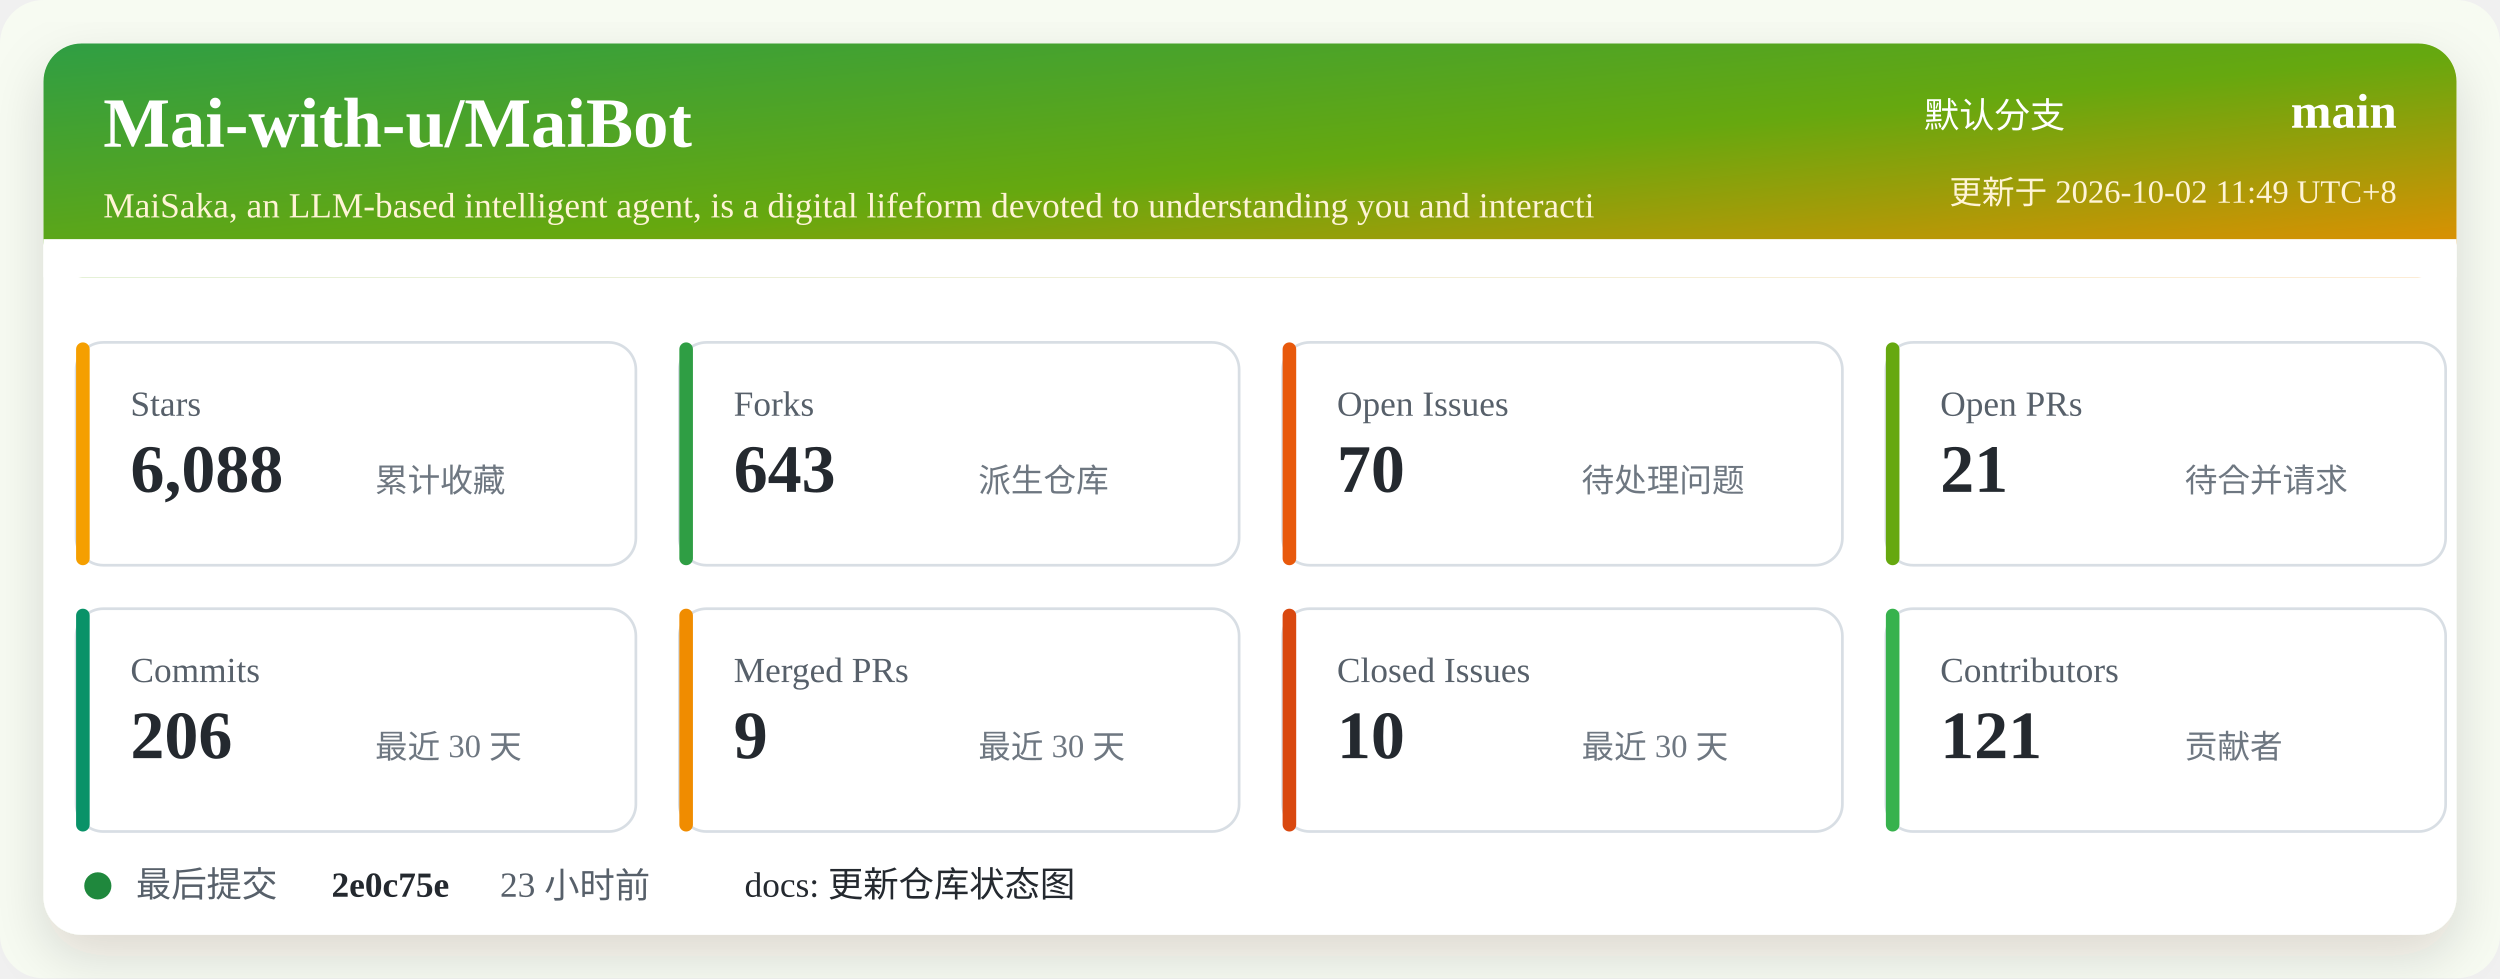
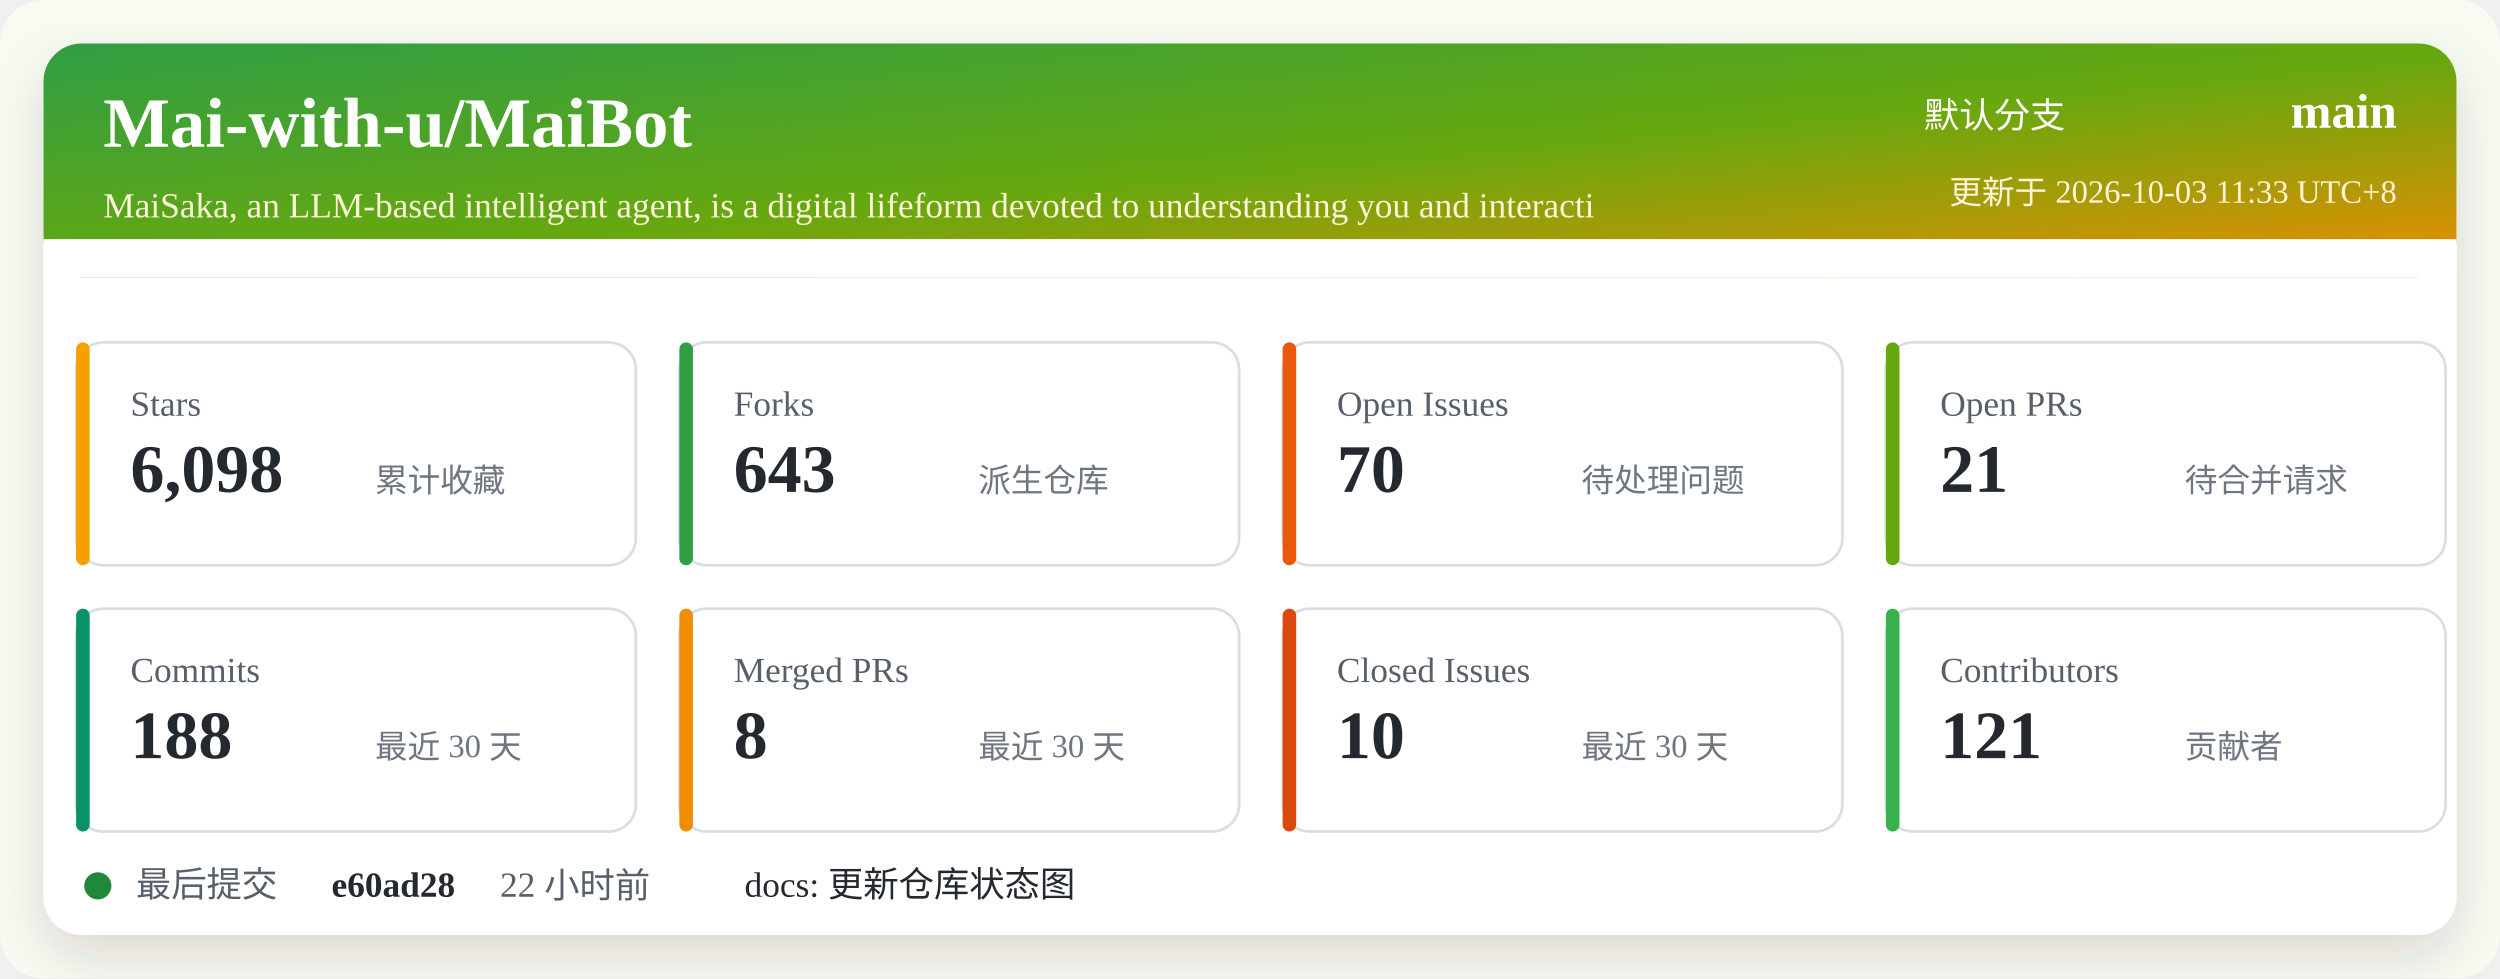
<svg xmlns="http://www.w3.org/2000/svg" width="920" height="360" viewBox="0 0 920 360" role="img" aria-labelledby="title desc">
  <defs>
    <linearGradient id="header" x1="0" x2="1" y1="0" y2="1">
      <stop offset="0%" stop-color="#2f9e44" />
      <stop offset="52%" stop-color="#66a80f" />
      <stop offset="100%" stop-color="#f08c00" />
    </linearGradient>
    <filter id="shadow" x="-5%" y="-5%" width="110%" height="110%">
      <feDropShadow dx="0" dy="8" stdDeviation="10" flood-color="#2b2318" flood-opacity="0.14" />
    </filter>
  </defs>
  <rect width="920" height="360" rx="16" fill="#f7fbf2" />
  <rect x="16" y="16" width="888" height="328" rx="14" fill="#ffffff" filter="url(#shadow)" />
  <rect x="16" y="16" width="888" height="86" rx="14" fill="url(#header)" />
  <path d="M16 88 H904 V102 H16 Z" fill="#ffffff" />
  <text x="38" y="54" fill="#ffffff" font-size="26" font-weight="700">Mai-with-u/MaiBot</text>
  <text x="38" y="80" fill="#fff4d6" font-size="13">MaiSaka, an LLM-based intelligent agent, is a digital lifeform devoted to understanding you and interacti</text>
  <text x="760" y="47" fill="#ffffff" font-size="13" text-anchor="end">默认分支</text>
  <text x="882" y="47" fill="#ffffff" font-size="18" font-weight="700" text-anchor="end">main</text>
-   <text x="882" y="75" fill="#fff4d6" font-size="12" text-anchor="end">更新于 2026-10-02 11:49 UTC+8</text>
+   <text x="882" y="75" fill="#fff4d6" font-size="12" text-anchor="end">更新于 2026-10-03 11:33 UTC+8</text>
  <g transform="translate(28 126)">
    <rect width="206" height="82" rx="10" fill="#ffffff" stroke="#d8dee4" />
    <rect x="0" y="0" width="5" height="82" rx="2.5" fill="#f59f00" />
    <text x="20" y="27" fill="#57606a" font-size="13">Stars</text>
-     <text x="20" y="55" fill="#24292f" font-size="25" font-weight="700">6,088</text>
+     <text x="20" y="55" fill="#24292f" font-size="25" font-weight="700">6,098</text>
    <text x="110" y="55" fill="#6e7781" font-size="12">累计收藏</text>
  </g>
  <g transform="translate(250 126)">
    <rect width="206" height="82" rx="10" fill="#ffffff" stroke="#d8dee4" />
    <rect x="0" y="0" width="5" height="82" rx="2.5" fill="#2f9e44" />
    <text x="20" y="27" fill="#57606a" font-size="13">Forks</text>
    <text x="20" y="55" fill="#24292f" font-size="25" font-weight="700">643</text>
    <text x="110" y="55" fill="#6e7781" font-size="12">派生仓库</text>
  </g>
  <g transform="translate(472 126)">
    <rect width="206" height="82" rx="10" fill="#ffffff" stroke="#d8dee4" />
    <rect x="0" y="0" width="5" height="82" rx="2.5" fill="#e8590c" />
    <text x="20" y="27" fill="#57606a" font-size="13">Open Issues</text>
    <text x="20" y="55" fill="#24292f" font-size="25" font-weight="700">70</text>
    <text x="110" y="55" fill="#6e7781" font-size="12">待处理问题</text>
  </g>
  <g transform="translate(694 126)">
    <rect width="206" height="82" rx="10" fill="#ffffff" stroke="#d8dee4" />
    <rect x="0" y="0" width="5" height="82" rx="2.5" fill="#66a80f" />
    <text x="20" y="27" fill="#57606a" font-size="13">Open PRs</text>
    <text x="20" y="55" fill="#24292f" font-size="25" font-weight="700">21</text>
    <text x="110" y="55" fill="#6e7781" font-size="12">待合并请求</text>
  </g>
  <g transform="translate(28 224)">
    <rect width="206" height="82" rx="10" fill="#ffffff" stroke="#d8dee4" />
    <rect x="0" y="0" width="5" height="82" rx="2.5" fill="#099268" />
    <text x="20" y="27" fill="#57606a" font-size="13">Commits</text>
-     <text x="20" y="55" fill="#24292f" font-size="25" font-weight="700">206</text>
+     <text x="20" y="55" fill="#24292f" font-size="25" font-weight="700">188</text>
    <text x="110" y="55" fill="#6e7781" font-size="12">最近 30 天</text>
  </g>
  <g transform="translate(250 224)">
    <rect width="206" height="82" rx="10" fill="#ffffff" stroke="#d8dee4" />
    <rect x="0" y="0" width="5" height="82" rx="2.5" fill="#f08c00" />
    <text x="20" y="27" fill="#57606a" font-size="13">Merged PRs</text>
-     <text x="20" y="55" fill="#24292f" font-size="25" font-weight="700">9</text>
+     <text x="20" y="55" fill="#24292f" font-size="25" font-weight="700">8</text>
    <text x="110" y="55" fill="#6e7781" font-size="12">最近 30 天</text>
  </g>
  <g transform="translate(472 224)">
    <rect width="206" height="82" rx="10" fill="#ffffff" stroke="#d8dee4" />
    <rect x="0" y="0" width="5" height="82" rx="2.5" fill="#d9480f" />
    <text x="20" y="27" fill="#57606a" font-size="13">Closed Issues</text>
    <text x="20" y="55" fill="#24292f" font-size="25" font-weight="700">10</text>
    <text x="110" y="55" fill="#6e7781" font-size="12">最近 30 天</text>
  </g>
  <g transform="translate(694 224)">
    <rect width="206" height="82" rx="10" fill="#ffffff" stroke="#d8dee4" />
    <rect x="0" y="0" width="5" height="82" rx="2.5" fill="#37b24d" />
    <text x="20" y="27" fill="#57606a" font-size="13">Contributors</text>
    <text x="20" y="55" fill="#24292f" font-size="25" font-weight="700">121</text>
    <text x="110" y="55" fill="#6e7781" font-size="12">贡献者</text>
  </g>
  <g transform="translate(28 318)">
    <circle cx="8" cy="8" r="5" fill="#1f883d" />
    <text x="22" y="12" fill="#57606a" font-size="13">最后提交</text>
-     <text x="94" y="12" fill="#24292f" font-size="13" font-weight="700">2e0c75e</text>
-     <text x="156" y="12" fill="#57606a" font-size="13">23 小时前</text>
+     <text x="94" y="12" fill="#24292f" font-size="13" font-weight="700">e60ad28</text>
+     <text x="156" y="12" fill="#57606a" font-size="13">22 小时前</text>
    <text x="246" y="12" fill="#24292f" font-size="13">docs: 更新仓库状态图</text>
  </g>
</svg>
